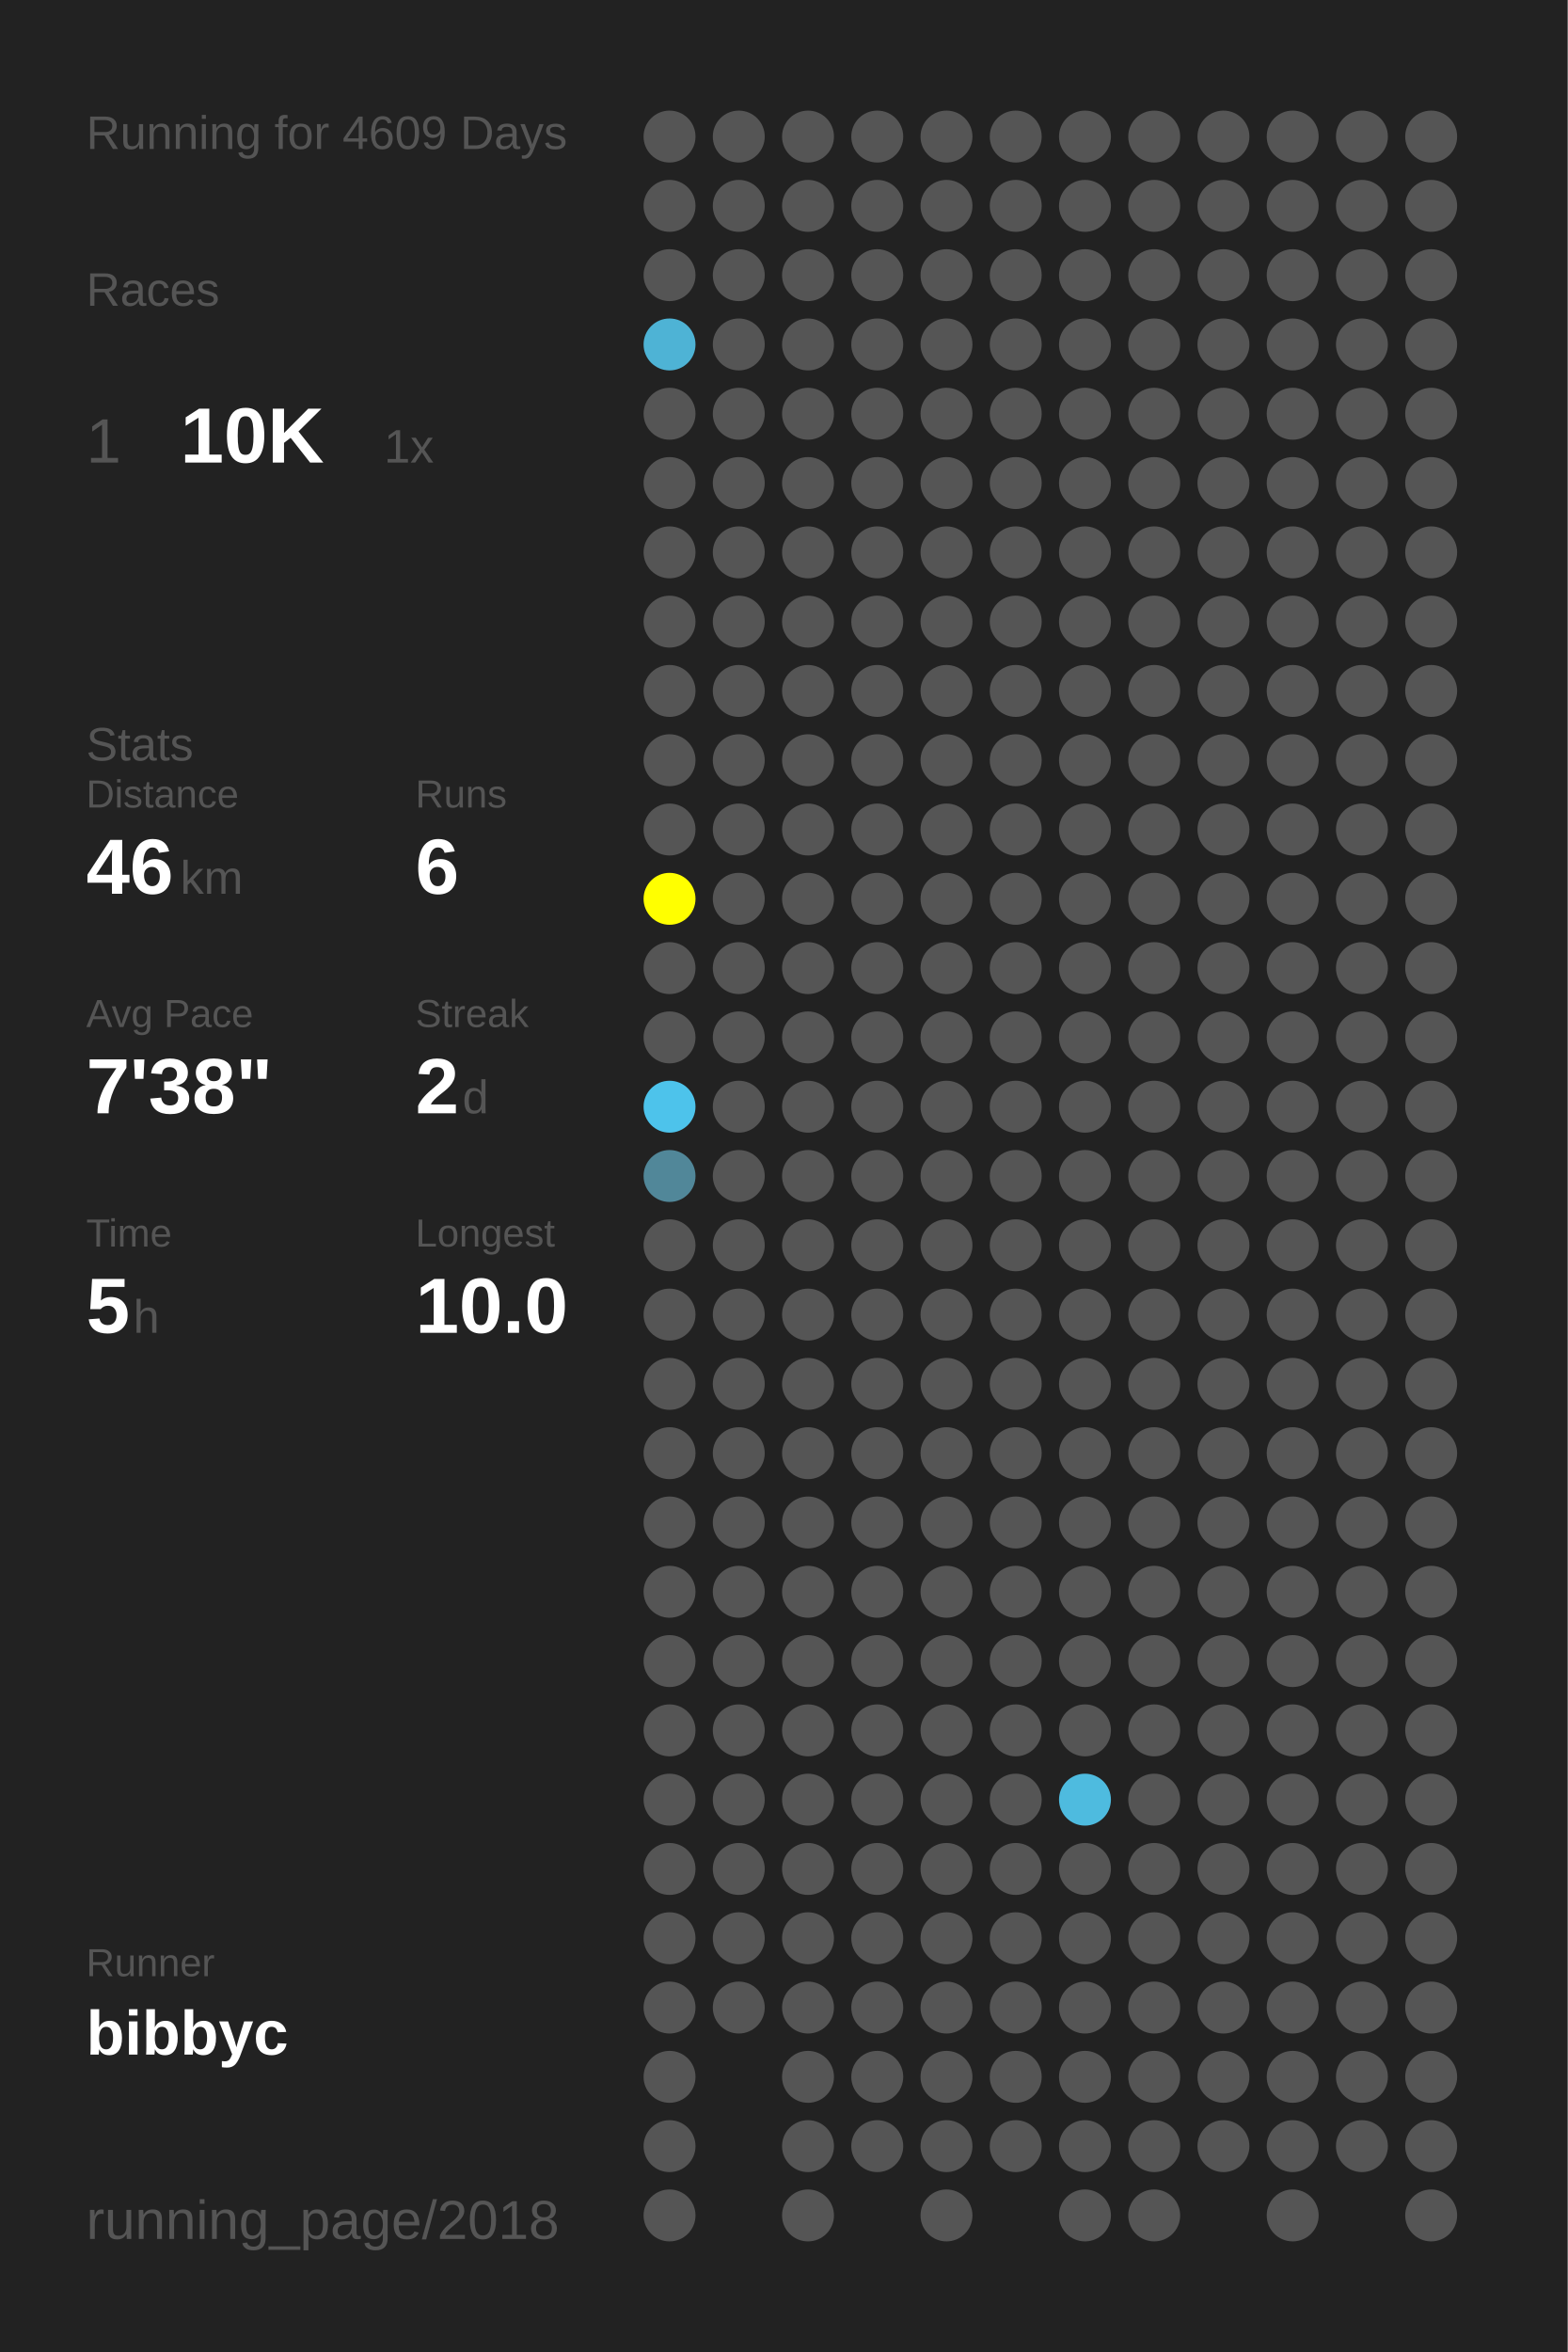
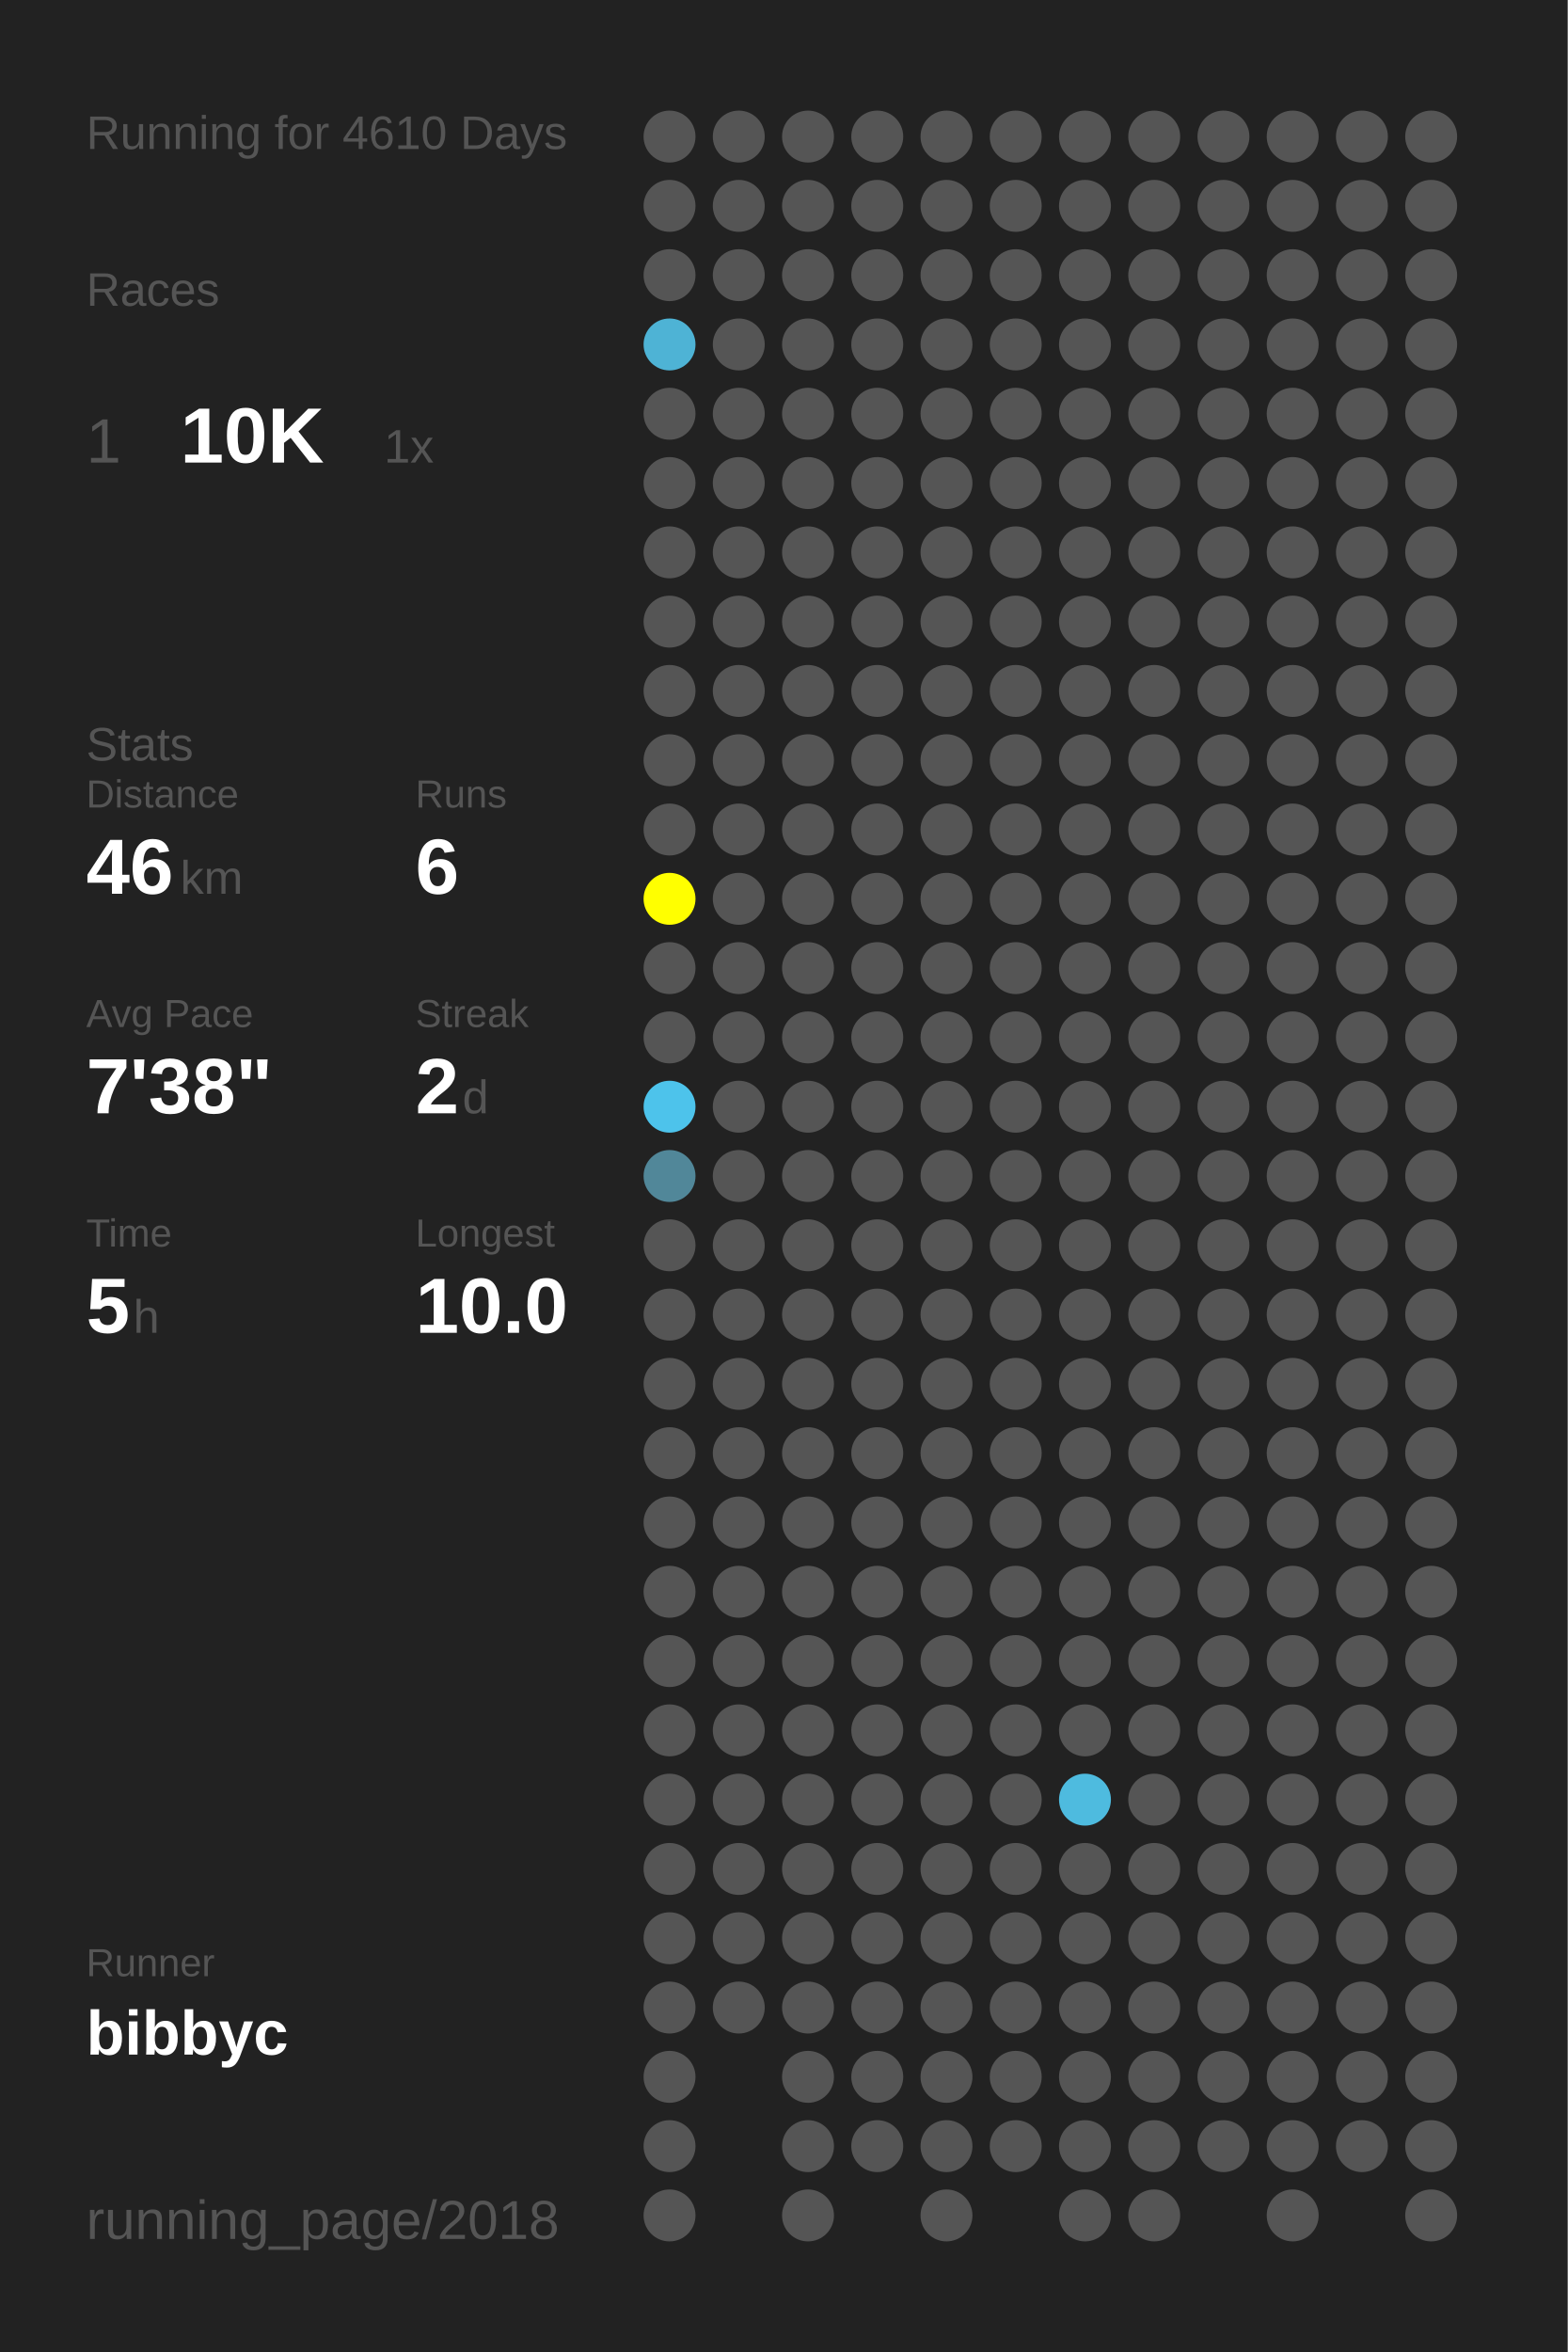
<svg xmlns="http://www.w3.org/2000/svg" baseProfile="full" height="300mm" version="1.1" viewBox="0,0,200,300" width="200mm">
  <defs />
  <rect fill="#222222" height="300" width="200" x="0" y="0" />
-   <text fill="#555555" style="font-size:6px; font-family:Arial;" x="11" y="19">Running for 4609 Days</text>
+   <text fill="#555555" style="font-size:6px; font-family:Arial;" x="11" y="19">Running for 4610 Days</text>
  <text fill="#555555" style="font-size:6px; font-family:Arial;" x="11" y="39">Races</text>
  <text fill="#555555" style="font-size:8px; font-family:Arial;" x="11" y="59">1</text>
  <text fill="#FFFFFF" style="font-size:10px; font-family:Arial; font-weight:bold;" x="23" y="59">10K</text>
  <text fill="#555555" style="font-size:6px; font-family:Arial;" x="49" y="59">1x</text>
  <text fill="#555555" style="font-size:6px; font-family:Arial;" x="11" y="97">Stats</text>
  <text fill="#555555" style="font-size:5px; font-family:Arial;" x="11" y="103">Distance</text>
  <text fill="#FFFFFF" style="font-size:10px; font-family:Arial; font-weight:bold;" x="11" y="114">46</text>
  <text fill="#555555" style="font-size:6px; font-family:Arial;" x="23" y="114">km</text>
  <text fill="#555555" style="font-size:5px; font-family:Arial;" x="53" y="103">Runs</text>
  <text fill="#FFFFFF" style="font-size:10px; font-family:Arial; font-weight:bold;" x="53" y="114">6</text>
  <text fill="#555555" style="font-size:5px; font-family:Arial;" x="11" y="131">Avg Pace</text>
  <text fill="#FFFFFF" style="font-size:10px; font-family:Arial; font-weight:bold;" x="11" y="142">7'38"</text>
  <text fill="#555555" style="font-size:5px; font-family:Arial;" x="53" y="131">Streak</text>
  <text fill="#FFFFFF" style="font-size:10px; font-family:Arial; font-weight:bold;" x="53" y="142">2</text>
  <text fill="#555555" style="font-size:6px; font-family:Arial;" x="59" y="142">d</text>
  <text fill="#555555" style="font-size:5px; font-family:Arial;" x="11" y="159">Time</text>
  <text fill="#FFFFFF" style="font-size:10px; font-family:Arial; font-weight:bold;" x="11" y="170">5</text>
  <text fill="#555555" style="font-size:6px; font-family:Arial;" x="17" y="170">h</text>
  <text fill="#555555" style="font-size:5px; font-family:Arial;" x="53" y="159">Longest</text>
  <text fill="#FFFFFF" style="font-size:10px; font-family:Arial; font-weight:bold;" x="53" y="170">10.0</text>
  <text fill="#555555" style="font-size:5px; font-family:Arial;" x="11" y="252.065">Runner</text>
  <text fill="#FFFFFF" style="font-size:8px; font-family:Arial; font-weight:bold;" x="11" y="262.065">bibbyc</text>
  <text fill="#555555" style="font-size:7px; font-family:Arial;" x="11" y="285.581">running_page/2018</text>
  <circle cx="85.417" cy="17.419" fill="#555555" r="3.312" />
  <circle cx="85.417" cy="26.258" fill="#555555" r="3.312" />
  <circle cx="85.417" cy="35.097" fill="#555555" r="3.312" />
  <circle cx="85.417" cy="43.935" fill="#4eb3d5" r="3.312" />
  <circle cx="85.417" cy="52.774" fill="#555555" r="3.312" />
  <circle cx="85.417" cy="61.613" fill="#555555" r="3.312" />
  <circle cx="85.417" cy="70.452" fill="#555555" r="3.312" />
  <circle cx="85.417" cy="79.29" fill="#555555" r="3.312" />
  <circle cx="85.417" cy="88.129" fill="#555555" r="3.312" />
  <circle cx="85.417" cy="96.968" fill="#555555" r="3.312" />
  <circle cx="85.417" cy="105.806" fill="#555555" r="3.312" />
  <circle cx="85.417" cy="114.645" fill="#FFFF00" r="3.312" />
  <circle cx="85.417" cy="123.484" fill="#555555" r="3.312" />
  <circle cx="85.417" cy="132.323" fill="#555555" r="3.312" />
  <circle cx="85.417" cy="141.161" fill="#4dc3eb" r="3.312" />
  <circle cx="85.417" cy="150" fill="#518799" r="3.312" />
  <circle cx="85.417" cy="158.839" fill="#555555" r="3.312" />
  <circle cx="85.417" cy="167.677" fill="#555555" r="3.312" />
  <circle cx="85.417" cy="176.516" fill="#555555" r="3.312" />
  <circle cx="85.417" cy="185.355" fill="#555555" r="3.312" />
  <circle cx="85.417" cy="194.194" fill="#555555" r="3.312" />
  <circle cx="85.417" cy="203.032" fill="#555555" r="3.312" />
  <circle cx="85.417" cy="211.871" fill="#555555" r="3.312" />
  <circle cx="85.417" cy="220.71" fill="#555555" r="3.312" />
  <circle cx="85.417" cy="229.548" fill="#555555" r="3.312" />
  <circle cx="85.417" cy="238.387" fill="#555555" r="3.312" />
  <circle cx="85.417" cy="247.226" fill="#555555" r="3.312" />
  <circle cx="85.417" cy="256.065" fill="#555555" r="3.312" />
  <circle cx="85.417" cy="264.903" fill="#555555" r="3.312" />
  <circle cx="85.417" cy="273.742" fill="#555555" r="3.312" />
  <circle cx="85.417" cy="282.581" fill="#555555" r="3.312" />
  <circle cx="94.25" cy="17.419" fill="#555555" r="3.312" />
  <circle cx="94.25" cy="26.258" fill="#555555" r="3.312" />
  <circle cx="94.25" cy="35.097" fill="#555555" r="3.312" />
  <circle cx="94.25" cy="43.935" fill="#555555" r="3.312" />
  <circle cx="94.25" cy="52.774" fill="#555555" r="3.312" />
  <circle cx="94.25" cy="61.613" fill="#555555" r="3.312" />
  <circle cx="94.25" cy="70.452" fill="#555555" r="3.312" />
  <circle cx="94.25" cy="79.29" fill="#555555" r="3.312" />
  <circle cx="94.25" cy="88.129" fill="#555555" r="3.312" />
  <circle cx="94.25" cy="96.968" fill="#555555" r="3.312" />
  <circle cx="94.25" cy="105.806" fill="#555555" r="3.312" />
  <circle cx="94.25" cy="114.645" fill="#555555" r="3.312" />
  <circle cx="94.25" cy="123.484" fill="#555555" r="3.312" />
  <circle cx="94.25" cy="132.323" fill="#555555" r="3.312" />
  <circle cx="94.25" cy="141.161" fill="#555555" r="3.312" />
  <circle cx="94.25" cy="150" fill="#555555" r="3.312" />
  <circle cx="94.25" cy="158.839" fill="#555555" r="3.312" />
  <circle cx="94.25" cy="167.677" fill="#555555" r="3.312" />
  <circle cx="94.25" cy="176.516" fill="#555555" r="3.312" />
  <circle cx="94.25" cy="185.355" fill="#555555" r="3.312" />
  <circle cx="94.25" cy="194.194" fill="#555555" r="3.312" />
  <circle cx="94.25" cy="203.032" fill="#555555" r="3.312" />
  <circle cx="94.25" cy="211.871" fill="#555555" r="3.312" />
  <circle cx="94.25" cy="220.71" fill="#555555" r="3.312" />
  <circle cx="94.25" cy="229.548" fill="#555555" r="3.312" />
  <circle cx="94.25" cy="238.387" fill="#555555" r="3.312" />
  <circle cx="94.25" cy="247.226" fill="#555555" r="3.312" />
  <circle cx="94.25" cy="256.065" fill="#555555" r="3.312" />
  <circle cx="103.083" cy="17.419" fill="#555555" r="3.312" />
  <circle cx="103.083" cy="26.258" fill="#555555" r="3.312" />
  <circle cx="103.083" cy="35.097" fill="#555555" r="3.312" />
  <circle cx="103.083" cy="43.935" fill="#555555" r="3.312" />
  <circle cx="103.083" cy="52.774" fill="#555555" r="3.312" />
  <circle cx="103.083" cy="61.613" fill="#555555" r="3.312" />
  <circle cx="103.083" cy="70.452" fill="#555555" r="3.312" />
  <circle cx="103.083" cy="79.29" fill="#555555" r="3.312" />
  <circle cx="103.083" cy="88.129" fill="#555555" r="3.312" />
  <circle cx="103.083" cy="96.968" fill="#555555" r="3.312" />
  <circle cx="103.083" cy="105.806" fill="#555555" r="3.312" />
  <circle cx="103.083" cy="114.645" fill="#555555" r="3.312" />
  <circle cx="103.083" cy="123.484" fill="#555555" r="3.312" />
  <circle cx="103.083" cy="132.323" fill="#555555" r="3.312" />
  <circle cx="103.083" cy="141.161" fill="#555555" r="3.312" />
  <circle cx="103.083" cy="150" fill="#555555" r="3.312" />
  <circle cx="103.083" cy="158.839" fill="#555555" r="3.312" />
  <circle cx="103.083" cy="167.677" fill="#555555" r="3.312" />
  <circle cx="103.083" cy="176.516" fill="#555555" r="3.312" />
  <circle cx="103.083" cy="185.355" fill="#555555" r="3.312" />
  <circle cx="103.083" cy="194.194" fill="#555555" r="3.312" />
  <circle cx="103.083" cy="203.032" fill="#555555" r="3.312" />
  <circle cx="103.083" cy="211.871" fill="#555555" r="3.312" />
  <circle cx="103.083" cy="220.71" fill="#555555" r="3.312" />
  <circle cx="103.083" cy="229.548" fill="#555555" r="3.312" />
  <circle cx="103.083" cy="238.387" fill="#555555" r="3.312" />
  <circle cx="103.083" cy="247.226" fill="#555555" r="3.312" />
  <circle cx="103.083" cy="256.065" fill="#555555" r="3.312" />
  <circle cx="103.083" cy="264.903" fill="#555555" r="3.312" />
  <circle cx="103.083" cy="273.742" fill="#555555" r="3.312" />
  <circle cx="103.083" cy="282.581" fill="#555555" r="3.312" />
  <circle cx="111.917" cy="17.419" fill="#555555" r="3.312" />
  <circle cx="111.917" cy="26.258" fill="#555555" r="3.312" />
  <circle cx="111.917" cy="35.097" fill="#555555" r="3.312" />
  <circle cx="111.917" cy="43.935" fill="#555555" r="3.312" />
  <circle cx="111.917" cy="52.774" fill="#555555" r="3.312" />
  <circle cx="111.917" cy="61.613" fill="#555555" r="3.312" />
  <circle cx="111.917" cy="70.452" fill="#555555" r="3.312" />
  <circle cx="111.917" cy="79.29" fill="#555555" r="3.312" />
  <circle cx="111.917" cy="88.129" fill="#555555" r="3.312" />
  <circle cx="111.917" cy="96.968" fill="#555555" r="3.312" />
  <circle cx="111.917" cy="105.806" fill="#555555" r="3.312" />
  <circle cx="111.917" cy="114.645" fill="#555555" r="3.312" />
  <circle cx="111.917" cy="123.484" fill="#555555" r="3.312" />
  <circle cx="111.917" cy="132.323" fill="#555555" r="3.312" />
  <circle cx="111.917" cy="141.161" fill="#555555" r="3.312" />
  <circle cx="111.917" cy="150" fill="#555555" r="3.312" />
  <circle cx="111.917" cy="158.839" fill="#555555" r="3.312" />
  <circle cx="111.917" cy="167.677" fill="#555555" r="3.312" />
  <circle cx="111.917" cy="176.516" fill="#555555" r="3.312" />
  <circle cx="111.917" cy="185.355" fill="#555555" r="3.312" />
  <circle cx="111.917" cy="194.194" fill="#555555" r="3.312" />
  <circle cx="111.917" cy="203.032" fill="#555555" r="3.312" />
  <circle cx="111.917" cy="211.871" fill="#555555" r="3.312" />
  <circle cx="111.917" cy="220.71" fill="#555555" r="3.312" />
  <circle cx="111.917" cy="229.548" fill="#555555" r="3.312" />
  <circle cx="111.917" cy="238.387" fill="#555555" r="3.312" />
  <circle cx="111.917" cy="247.226" fill="#555555" r="3.312" />
  <circle cx="111.917" cy="256.065" fill="#555555" r="3.312" />
  <circle cx="111.917" cy="264.903" fill="#555555" r="3.312" />
  <circle cx="111.917" cy="273.742" fill="#555555" r="3.312" />
  <circle cx="120.75" cy="17.419" fill="#555555" r="3.312" />
  <circle cx="120.75" cy="26.258" fill="#555555" r="3.312" />
  <circle cx="120.75" cy="35.097" fill="#555555" r="3.312" />
  <circle cx="120.75" cy="43.935" fill="#555555" r="3.312" />
  <circle cx="120.75" cy="52.774" fill="#555555" r="3.312" />
  <circle cx="120.75" cy="61.613" fill="#555555" r="3.312" />
  <circle cx="120.75" cy="70.452" fill="#555555" r="3.312" />
  <circle cx="120.75" cy="79.29" fill="#555555" r="3.312" />
  <circle cx="120.75" cy="88.129" fill="#555555" r="3.312" />
  <circle cx="120.75" cy="96.968" fill="#555555" r="3.312" />
  <circle cx="120.75" cy="105.806" fill="#555555" r="3.312" />
  <circle cx="120.75" cy="114.645" fill="#555555" r="3.312" />
  <circle cx="120.75" cy="123.484" fill="#555555" r="3.312" />
  <circle cx="120.75" cy="132.323" fill="#555555" r="3.312" />
  <circle cx="120.75" cy="141.161" fill="#555555" r="3.312" />
  <circle cx="120.75" cy="150" fill="#555555" r="3.312" />
  <circle cx="120.75" cy="158.839" fill="#555555" r="3.312" />
  <circle cx="120.75" cy="167.677" fill="#555555" r="3.312" />
  <circle cx="120.75" cy="176.516" fill="#555555" r="3.312" />
  <circle cx="120.75" cy="185.355" fill="#555555" r="3.312" />
  <circle cx="120.75" cy="194.194" fill="#555555" r="3.312" />
  <circle cx="120.75" cy="203.032" fill="#555555" r="3.312" />
  <circle cx="120.75" cy="211.871" fill="#555555" r="3.312" />
  <circle cx="120.75" cy="220.71" fill="#555555" r="3.312" />
  <circle cx="120.75" cy="229.548" fill="#555555" r="3.312" />
  <circle cx="120.75" cy="238.387" fill="#555555" r="3.312" />
  <circle cx="120.75" cy="247.226" fill="#555555" r="3.312" />
  <circle cx="120.75" cy="256.065" fill="#555555" r="3.312" />
  <circle cx="120.75" cy="264.903" fill="#555555" r="3.312" />
  <circle cx="120.75" cy="273.742" fill="#555555" r="3.312" />
  <circle cx="120.75" cy="282.581" fill="#555555" r="3.312" />
  <circle cx="129.583" cy="17.419" fill="#555555" r="3.312" />
  <circle cx="129.583" cy="26.258" fill="#555555" r="3.312" />
  <circle cx="129.583" cy="35.097" fill="#555555" r="3.312" />
  <circle cx="129.583" cy="43.935" fill="#555555" r="3.312" />
  <circle cx="129.583" cy="52.774" fill="#555555" r="3.312" />
  <circle cx="129.583" cy="61.613" fill="#555555" r="3.312" />
  <circle cx="129.583" cy="70.452" fill="#555555" r="3.312" />
  <circle cx="129.583" cy="79.29" fill="#555555" r="3.312" />
  <circle cx="129.583" cy="88.129" fill="#555555" r="3.312" />
  <circle cx="129.583" cy="96.968" fill="#555555" r="3.312" />
  <circle cx="129.583" cy="105.806" fill="#555555" r="3.312" />
  <circle cx="129.583" cy="114.645" fill="#555555" r="3.312" />
  <circle cx="129.583" cy="123.484" fill="#555555" r="3.312" />
  <circle cx="129.583" cy="132.323" fill="#555555" r="3.312" />
  <circle cx="129.583" cy="141.161" fill="#555555" r="3.312" />
  <circle cx="129.583" cy="150" fill="#555555" r="3.312" />
  <circle cx="129.583" cy="158.839" fill="#555555" r="3.312" />
  <circle cx="129.583" cy="167.677" fill="#555555" r="3.312" />
  <circle cx="129.583" cy="176.516" fill="#555555" r="3.312" />
  <circle cx="129.583" cy="185.355" fill="#555555" r="3.312" />
  <circle cx="129.583" cy="194.194" fill="#555555" r="3.312" />
  <circle cx="129.583" cy="203.032" fill="#555555" r="3.312" />
  <circle cx="129.583" cy="211.871" fill="#555555" r="3.312" />
  <circle cx="129.583" cy="220.71" fill="#555555" r="3.312" />
  <circle cx="129.583" cy="229.548" fill="#555555" r="3.312" />
  <circle cx="129.583" cy="238.387" fill="#555555" r="3.312" />
  <circle cx="129.583" cy="247.226" fill="#555555" r="3.312" />
  <circle cx="129.583" cy="256.065" fill="#555555" r="3.312" />
  <circle cx="129.583" cy="264.903" fill="#555555" r="3.312" />
  <circle cx="129.583" cy="273.742" fill="#555555" r="3.312" />
  <circle cx="138.417" cy="17.419" fill="#555555" r="3.312" />
  <circle cx="138.417" cy="26.258" fill="#555555" r="3.312" />
  <circle cx="138.417" cy="35.097" fill="#555555" r="3.312" />
  <circle cx="138.417" cy="43.935" fill="#555555" r="3.312" />
  <circle cx="138.417" cy="52.774" fill="#555555" r="3.312" />
  <circle cx="138.417" cy="61.613" fill="#555555" r="3.312" />
  <circle cx="138.417" cy="70.452" fill="#555555" r="3.312" />
  <circle cx="138.417" cy="79.29" fill="#555555" r="3.312" />
  <circle cx="138.417" cy="88.129" fill="#555555" r="3.312" />
  <circle cx="138.417" cy="96.968" fill="#555555" r="3.312" />
  <circle cx="138.417" cy="105.806" fill="#555555" r="3.312" />
  <circle cx="138.417" cy="114.645" fill="#555555" r="3.312" />
  <circle cx="138.417" cy="123.484" fill="#555555" r="3.312" />
  <circle cx="138.417" cy="132.323" fill="#555555" r="3.312" />
  <circle cx="138.417" cy="141.161" fill="#555555" r="3.312" />
  <circle cx="138.417" cy="150" fill="#555555" r="3.312" />
  <circle cx="138.417" cy="158.839" fill="#555555" r="3.312" />
  <circle cx="138.417" cy="167.677" fill="#555555" r="3.312" />
  <circle cx="138.417" cy="176.516" fill="#555555" r="3.312" />
  <circle cx="138.417" cy="185.355" fill="#555555" r="3.312" />
  <circle cx="138.417" cy="194.194" fill="#555555" r="3.312" />
  <circle cx="138.417" cy="203.032" fill="#555555" r="3.312" />
  <circle cx="138.417" cy="211.871" fill="#555555" r="3.312" />
  <circle cx="138.417" cy="220.71" fill="#555555" r="3.312" />
  <circle cx="138.417" cy="229.548" fill="#4ebbdf" r="3.312" />
  <circle cx="138.417" cy="238.387" fill="#555555" r="3.312" />
  <circle cx="138.417" cy="247.226" fill="#555555" r="3.312" />
  <circle cx="138.417" cy="256.065" fill="#555555" r="3.312" />
  <circle cx="138.417" cy="264.903" fill="#555555" r="3.312" />
  <circle cx="138.417" cy="273.742" fill="#555555" r="3.312" />
  <circle cx="138.417" cy="282.581" fill="#555555" r="3.312" />
  <circle cx="147.25" cy="17.419" fill="#555555" r="3.312" />
  <circle cx="147.25" cy="26.258" fill="#555555" r="3.312" />
  <circle cx="147.25" cy="35.097" fill="#555555" r="3.312" />
  <circle cx="147.25" cy="43.935" fill="#555555" r="3.312" />
  <circle cx="147.25" cy="52.774" fill="#555555" r="3.312" />
  <circle cx="147.25" cy="61.613" fill="#555555" r="3.312" />
  <circle cx="147.25" cy="70.452" fill="#555555" r="3.312" />
  <circle cx="147.25" cy="79.29" fill="#555555" r="3.312" />
  <circle cx="147.25" cy="88.129" fill="#555555" r="3.312" />
  <circle cx="147.25" cy="96.968" fill="#555555" r="3.312" />
  <circle cx="147.25" cy="105.806" fill="#555555" r="3.312" />
  <circle cx="147.25" cy="114.645" fill="#555555" r="3.312" />
  <circle cx="147.25" cy="123.484" fill="#555555" r="3.312" />
  <circle cx="147.25" cy="132.323" fill="#555555" r="3.312" />
  <circle cx="147.25" cy="141.161" fill="#555555" r="3.312" />
  <circle cx="147.25" cy="150" fill="#555555" r="3.312" />
  <circle cx="147.25" cy="158.839" fill="#555555" r="3.312" />
  <circle cx="147.25" cy="167.677" fill="#555555" r="3.312" />
  <circle cx="147.25" cy="176.516" fill="#555555" r="3.312" />
  <circle cx="147.25" cy="185.355" fill="#555555" r="3.312" />
  <circle cx="147.25" cy="194.194" fill="#555555" r="3.312" />
  <circle cx="147.25" cy="203.032" fill="#555555" r="3.312" />
  <circle cx="147.25" cy="211.871" fill="#555555" r="3.312" />
  <circle cx="147.25" cy="220.71" fill="#555555" r="3.312" />
  <circle cx="147.25" cy="229.548" fill="#555555" r="3.312" />
  <circle cx="147.25" cy="238.387" fill="#555555" r="3.312" />
  <circle cx="147.25" cy="247.226" fill="#555555" r="3.312" />
  <circle cx="147.25" cy="256.065" fill="#555555" r="3.312" />
  <circle cx="147.25" cy="264.903" fill="#555555" r="3.312" />
  <circle cx="147.25" cy="273.742" fill="#555555" r="3.312" />
  <circle cx="147.25" cy="282.581" fill="#555555" r="3.312" />
  <circle cx="156.083" cy="17.419" fill="#555555" r="3.312" />
  <circle cx="156.083" cy="26.258" fill="#555555" r="3.312" />
  <circle cx="156.083" cy="35.097" fill="#555555" r="3.312" />
  <circle cx="156.083" cy="43.935" fill="#555555" r="3.312" />
  <circle cx="156.083" cy="52.774" fill="#555555" r="3.312" />
  <circle cx="156.083" cy="61.613" fill="#555555" r="3.312" />
  <circle cx="156.083" cy="70.452" fill="#555555" r="3.312" />
  <circle cx="156.083" cy="79.29" fill="#555555" r="3.312" />
  <circle cx="156.083" cy="88.129" fill="#555555" r="3.312" />
  <circle cx="156.083" cy="96.968" fill="#555555" r="3.312" />
  <circle cx="156.083" cy="105.806" fill="#555555" r="3.312" />
  <circle cx="156.083" cy="114.645" fill="#555555" r="3.312" />
  <circle cx="156.083" cy="123.484" fill="#555555" r="3.312" />
  <circle cx="156.083" cy="132.323" fill="#555555" r="3.312" />
  <circle cx="156.083" cy="141.161" fill="#555555" r="3.312" />
  <circle cx="156.083" cy="150" fill="#555555" r="3.312" />
  <circle cx="156.083" cy="158.839" fill="#555555" r="3.312" />
  <circle cx="156.083" cy="167.677" fill="#555555" r="3.312" />
  <circle cx="156.083" cy="176.516" fill="#555555" r="3.312" />
  <circle cx="156.083" cy="185.355" fill="#555555" r="3.312" />
  <circle cx="156.083" cy="194.194" fill="#555555" r="3.312" />
  <circle cx="156.083" cy="203.032" fill="#555555" r="3.312" />
  <circle cx="156.083" cy="211.871" fill="#555555" r="3.312" />
  <circle cx="156.083" cy="220.71" fill="#555555" r="3.312" />
  <circle cx="156.083" cy="229.548" fill="#555555" r="3.312" />
  <circle cx="156.083" cy="238.387" fill="#555555" r="3.312" />
  <circle cx="156.083" cy="247.226" fill="#555555" r="3.312" />
  <circle cx="156.083" cy="256.065" fill="#555555" r="3.312" />
  <circle cx="156.083" cy="264.903" fill="#555555" r="3.312" />
  <circle cx="156.083" cy="273.742" fill="#555555" r="3.312" />
  <circle cx="164.917" cy="17.419" fill="#555555" r="3.312" />
  <circle cx="164.917" cy="26.258" fill="#555555" r="3.312" />
  <circle cx="164.917" cy="35.097" fill="#555555" r="3.312" />
  <circle cx="164.917" cy="43.935" fill="#555555" r="3.312" />
  <circle cx="164.917" cy="52.774" fill="#555555" r="3.312" />
  <circle cx="164.917" cy="61.613" fill="#555555" r="3.312" />
  <circle cx="164.917" cy="70.452" fill="#555555" r="3.312" />
  <circle cx="164.917" cy="79.29" fill="#555555" r="3.312" />
  <circle cx="164.917" cy="88.129" fill="#555555" r="3.312" />
  <circle cx="164.917" cy="96.968" fill="#555555" r="3.312" />
  <circle cx="164.917" cy="105.806" fill="#555555" r="3.312" />
  <circle cx="164.917" cy="114.645" fill="#555555" r="3.312" />
  <circle cx="164.917" cy="123.484" fill="#555555" r="3.312" />
  <circle cx="164.917" cy="132.323" fill="#555555" r="3.312" />
  <circle cx="164.917" cy="141.161" fill="#555555" r="3.312" />
  <circle cx="164.917" cy="150" fill="#555555" r="3.312" />
  <circle cx="164.917" cy="158.839" fill="#555555" r="3.312" />
  <circle cx="164.917" cy="167.677" fill="#555555" r="3.312" />
  <circle cx="164.917" cy="176.516" fill="#555555" r="3.312" />
  <circle cx="164.917" cy="185.355" fill="#555555" r="3.312" />
  <circle cx="164.917" cy="194.194" fill="#555555" r="3.312" />
  <circle cx="164.917" cy="203.032" fill="#555555" r="3.312" />
  <circle cx="164.917" cy="211.871" fill="#555555" r="3.312" />
  <circle cx="164.917" cy="220.71" fill="#555555" r="3.312" />
  <circle cx="164.917" cy="229.548" fill="#555555" r="3.312" />
  <circle cx="164.917" cy="238.387" fill="#555555" r="3.312" />
  <circle cx="164.917" cy="247.226" fill="#555555" r="3.312" />
  <circle cx="164.917" cy="256.065" fill="#555555" r="3.312" />
  <circle cx="164.917" cy="264.903" fill="#555555" r="3.312" />
  <circle cx="164.917" cy="273.742" fill="#555555" r="3.312" />
  <circle cx="164.917" cy="282.581" fill="#555555" r="3.312" />
  <circle cx="173.75" cy="17.419" fill="#555555" r="3.312" />
  <circle cx="173.75" cy="26.258" fill="#555555" r="3.312" />
  <circle cx="173.75" cy="35.097" fill="#555555" r="3.312" />
  <circle cx="173.75" cy="43.935" fill="#555555" r="3.312" />
  <circle cx="173.75" cy="52.774" fill="#555555" r="3.312" />
  <circle cx="173.75" cy="61.613" fill="#555555" r="3.312" />
  <circle cx="173.75" cy="70.452" fill="#555555" r="3.312" />
  <circle cx="173.75" cy="79.29" fill="#555555" r="3.312" />
  <circle cx="173.75" cy="88.129" fill="#555555" r="3.312" />
  <circle cx="173.75" cy="96.968" fill="#555555" r="3.312" />
  <circle cx="173.75" cy="105.806" fill="#555555" r="3.312" />
  <circle cx="173.75" cy="114.645" fill="#555555" r="3.312" />
  <circle cx="173.75" cy="123.484" fill="#555555" r="3.312" />
  <circle cx="173.75" cy="132.323" fill="#555555" r="3.312" />
  <circle cx="173.75" cy="141.161" fill="#555555" r="3.312" />
  <circle cx="173.75" cy="150" fill="#555555" r="3.312" />
  <circle cx="173.75" cy="158.839" fill="#555555" r="3.312" />
  <circle cx="173.75" cy="167.677" fill="#555555" r="3.312" />
  <circle cx="173.75" cy="176.516" fill="#555555" r="3.312" />
  <circle cx="173.75" cy="185.355" fill="#555555" r="3.312" />
  <circle cx="173.75" cy="194.194" fill="#555555" r="3.312" />
  <circle cx="173.75" cy="203.032" fill="#555555" r="3.312" />
  <circle cx="173.75" cy="211.871" fill="#555555" r="3.312" />
  <circle cx="173.75" cy="220.71" fill="#555555" r="3.312" />
  <circle cx="173.75" cy="229.548" fill="#555555" r="3.312" />
  <circle cx="173.75" cy="238.387" fill="#555555" r="3.312" />
  <circle cx="173.75" cy="247.226" fill="#555555" r="3.312" />
  <circle cx="173.75" cy="256.065" fill="#555555" r="3.312" />
  <circle cx="173.75" cy="264.903" fill="#555555" r="3.312" />
  <circle cx="173.75" cy="273.742" fill="#555555" r="3.312" />
  <circle cx="182.583" cy="17.419" fill="#555555" r="3.312" />
  <circle cx="182.583" cy="26.258" fill="#555555" r="3.312" />
  <circle cx="182.583" cy="35.097" fill="#555555" r="3.312" />
  <circle cx="182.583" cy="43.935" fill="#555555" r="3.312" />
  <circle cx="182.583" cy="52.774" fill="#555555" r="3.312" />
  <circle cx="182.583" cy="61.613" fill="#555555" r="3.312" />
  <circle cx="182.583" cy="70.452" fill="#555555" r="3.312" />
  <circle cx="182.583" cy="79.29" fill="#555555" r="3.312" />
  <circle cx="182.583" cy="88.129" fill="#555555" r="3.312" />
  <circle cx="182.583" cy="96.968" fill="#555555" r="3.312" />
  <circle cx="182.583" cy="105.806" fill="#555555" r="3.312" />
  <circle cx="182.583" cy="114.645" fill="#555555" r="3.312" />
  <circle cx="182.583" cy="123.484" fill="#555555" r="3.312" />
  <circle cx="182.583" cy="132.323" fill="#555555" r="3.312" />
  <circle cx="182.583" cy="141.161" fill="#555555" r="3.312" />
  <circle cx="182.583" cy="150" fill="#555555" r="3.312" />
  <circle cx="182.583" cy="158.839" fill="#555555" r="3.312" />
  <circle cx="182.583" cy="167.677" fill="#555555" r="3.312" />
  <circle cx="182.583" cy="176.516" fill="#555555" r="3.312" />
  <circle cx="182.583" cy="185.355" fill="#555555" r="3.312" />
  <circle cx="182.583" cy="194.194" fill="#555555" r="3.312" />
  <circle cx="182.583" cy="203.032" fill="#555555" r="3.312" />
  <circle cx="182.583" cy="211.871" fill="#555555" r="3.312" />
  <circle cx="182.583" cy="220.71" fill="#555555" r="3.312" />
  <circle cx="182.583" cy="229.548" fill="#555555" r="3.312" />
  <circle cx="182.583" cy="238.387" fill="#555555" r="3.312" />
  <circle cx="182.583" cy="247.226" fill="#555555" r="3.312" />
  <circle cx="182.583" cy="256.065" fill="#555555" r="3.312" />
  <circle cx="182.583" cy="264.903" fill="#555555" r="3.312" />
  <circle cx="182.583" cy="273.742" fill="#555555" r="3.312" />
  <circle cx="182.583" cy="282.581" fill="#555555" r="3.312" />
</svg>
